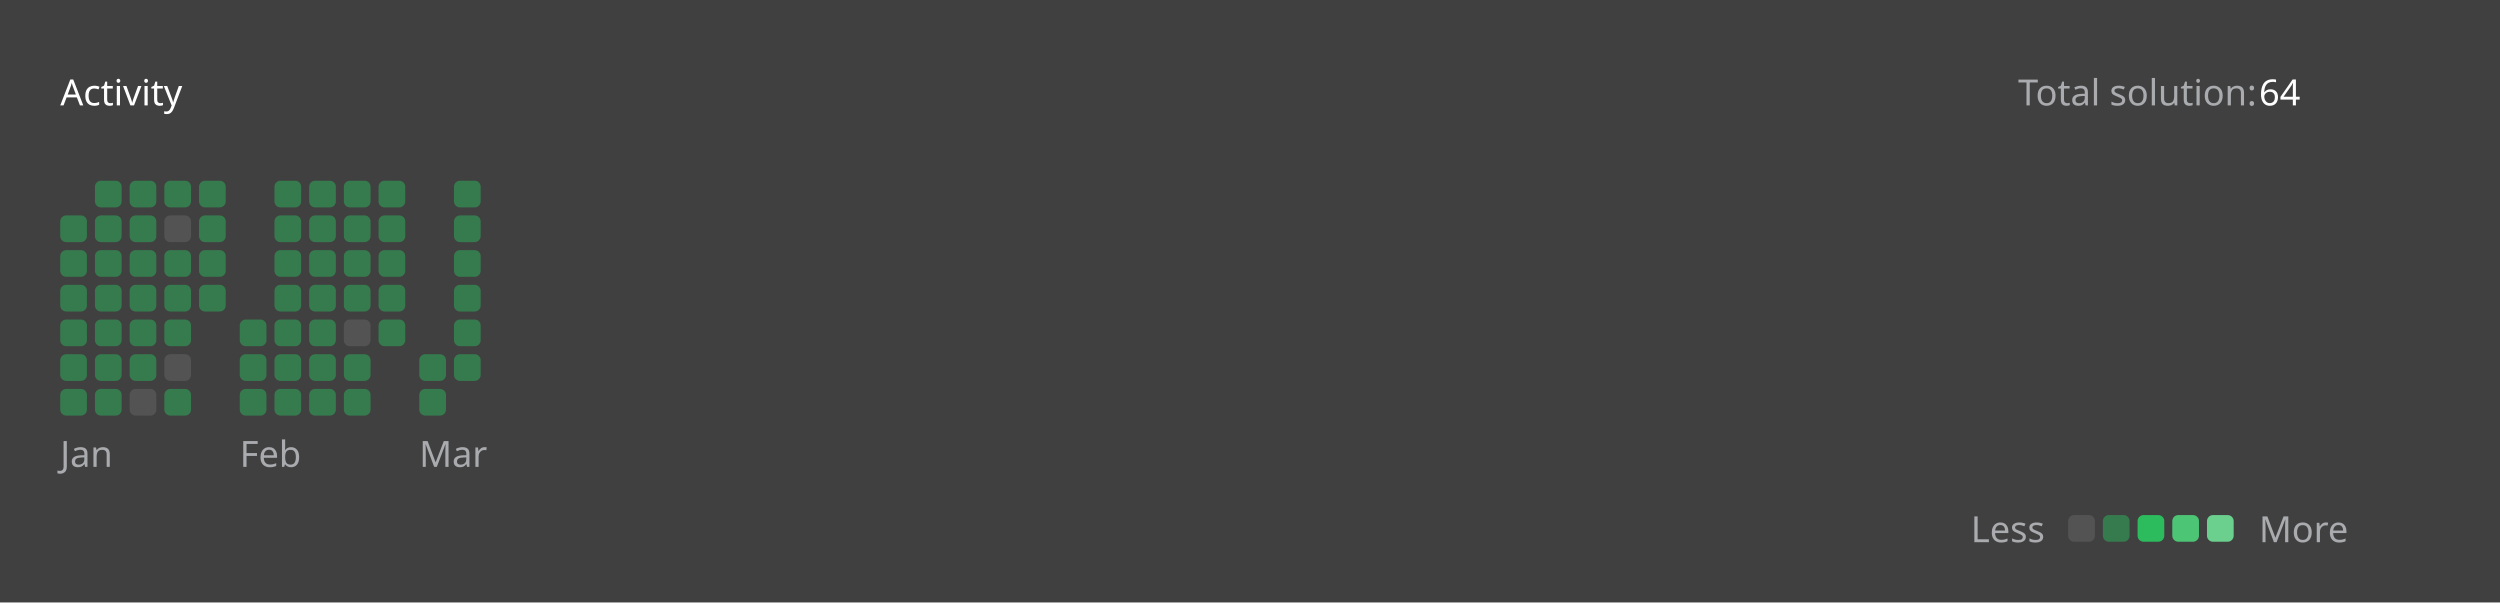
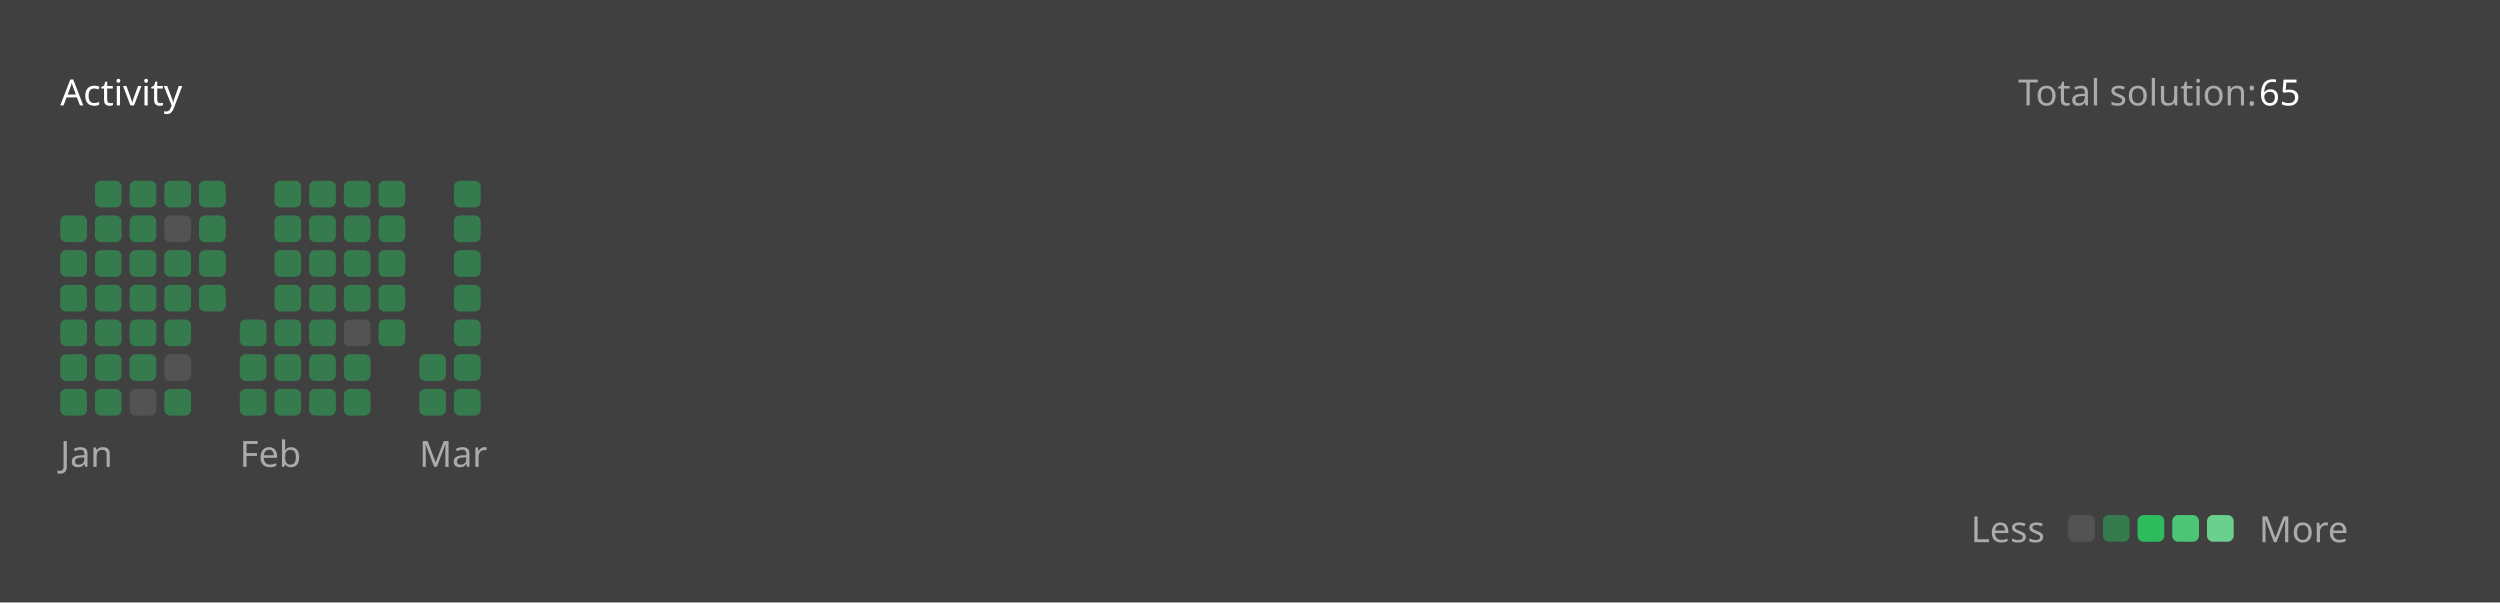
<svg xmlns="http://www.w3.org/2000/svg" version="1.1" height="200" width="830" viewBox="0 0 830 200">
  <style>*{font-family: "Segoe UI", Tahoma, Geneva, Verdana, sans-serif;}</style>
  <style>.title{font-weight: 500;font-size: 1rem;}</style>
  <style>.rotate-90{transform: rotate(-90deg);transform-origin: center;transform-box: fill-box;}</style>
  <style>.state{font-size: .75rem;}</style>
  <style>.light{color: #ffffff;fill: #ffffff;}</style>
  <style>.light-gray{color: #eff2f699;fill: #eff2f699;}</style>
  <style>.dark-gray{color: #ebebf54d;fill: #ebebf54d;}</style>
  <style>.gray{color: #747474;fill: #747474;}</style>
  <style>.orange{color: #ffa116;fill: #ffa116;}</style>
  <style>.background{color: #404040;fill: #404040;}</style>
  <style>.level-1-block{fill: #ffffff1a;}</style>
  <style>.level-2-block{fill: #2cb55d80;}</style>
  <style>.level-3-block{fill: #2cbb5dff;}</style>
  <style>.level-4-block{fill: #4cc575ff;}</style>
  <style>.level-5-block{fill: #6bcf8eff;}</style>
  <rect fill="#404040" x="0" y="0" width="830" height="200" rx="0.5rem" />
  <g text-anchor="start" text-decoration="1" class="title">
    <text x="20" y="35">
      <tspan class="light">Activity</tspan>
      <tspan class="orange" />
    </text>
  </g>
  <g class="state">
    <text x="670" y="35" class="light-gray"> Total solution: </text>
-     <text x="750" y="35" class="light"> 64 </text>
+     <text x="750" y="35" class="light"> 65 </text>
    <text x="678.88" y="180" class="light-gray" text-anchor="end">Less</text>
    <rect x="686.64" y="171" width="8.86" height="8.86" rx="2" ry="2" class="level-1-block" />
    <rect x="698.16" y="171" width="8.86" height="8.86" rx="2" ry="2" class="level-2-block" />
    <rect x="709.68" y="171" width="8.86" height="8.86" rx="2" ry="2" class="level-3-block" />
    <rect x="721.2" y="171" width="8.86" height="8.86" rx="2" ry="2" class="level-4-block" />
    <rect x="732.72" y="171" width="8.86" height="8.86" rx="2" ry="2" class="level-5-block" />
    <text x="750" y="180" class="light-gray">More</text>
  </g>
  <g x="20" y="60">
    <g x="20" y="60">
      <g x="20.0" y="60">
        <rect x="20.0" y="71.52" width="8.86" height="8.86" rx="2" ry="2" class="level-2-block" />
        <rect x="20.0" y="83.04" width="8.86" height="8.86" rx="2" ry="2" class="level-2-block" />
        <rect x="20.0" y="94.56" width="8.86" height="8.86" rx="2" ry="2" class="level-2-block" />
        <rect x="20.0" y="106.08" width="8.86" height="8.86" rx="2" ry="2" class="level-2-block" />
        <rect x="20.0" y="117.6" width="8.86" height="8.86" rx="2" ry="2" class="level-2-block" />
        <rect x="20.0" y="129.12" width="8.86" height="8.86" rx="2" ry="2" class="level-2-block" />
      </g>
      <g x="31.52" y="60">
        <rect x="31.52" y="60.0" width="8.86" height="8.86" rx="2" ry="2" class="level-2-block" />
        <rect x="31.52" y="71.52" width="8.86" height="8.86" rx="2" ry="2" class="level-2-block" />
        <rect x="31.52" y="83.04" width="8.86" height="8.86" rx="2" ry="2" class="level-2-block" />
        <rect x="31.52" y="94.56" width="8.86" height="8.86" rx="2" ry="2" class="level-2-block" />
        <rect x="31.52" y="106.08" width="8.86" height="8.86" rx="2" ry="2" class="level-2-block" />
        <rect x="31.52" y="117.6" width="8.86" height="8.86" rx="2" ry="2" class="level-2-block" />
        <rect x="31.52" y="129.12" width="8.86" height="8.86" rx="2" ry="2" class="level-2-block" />
      </g>
      <g x="43.04" y="60">
        <rect x="43.04" y="60.0" width="8.86" height="8.86" rx="2" ry="2" class="level-2-block" />
        <rect x="43.04" y="71.52" width="8.86" height="8.86" rx="2" ry="2" class="level-2-block" />
        <rect x="43.04" y="83.04" width="8.86" height="8.86" rx="2" ry="2" class="level-2-block" />
        <rect x="43.04" y="94.56" width="8.86" height="8.86" rx="2" ry="2" class="level-2-block" />
        <rect x="43.04" y="106.08" width="8.86" height="8.86" rx="2" ry="2" class="level-2-block" />
        <rect x="43.04" y="117.6" width="8.86" height="8.86" rx="2" ry="2" class="level-2-block" />
        <rect x="43.04" y="129.12" width="8.86" height="8.86" rx="2" ry="2" class="level-1-block" />
      </g>
      <g x="54.56" y="60">
        <rect x="54.56" y="60.0" width="8.86" height="8.86" rx="2" ry="2" class="level-2-block" />
        <rect x="54.56" y="71.52" width="8.86" height="8.86" rx="2" ry="2" class="level-1-block" />
        <rect x="54.56" y="83.04" width="8.86" height="8.86" rx="2" ry="2" class="level-2-block" />
        <rect x="54.56" y="94.56" width="8.86" height="8.86" rx="2" ry="2" class="level-2-block" />
        <rect x="54.56" y="106.08" width="8.86" height="8.86" rx="2" ry="2" class="level-2-block" />
        <rect x="54.56" y="117.6" width="8.86" height="8.86" rx="2" ry="2" class="level-1-block" />
        <rect x="54.56" y="129.12" width="8.86" height="8.86" rx="2" ry="2" class="level-2-block" />
      </g>
      <g x="66.08" y="60">
        <rect x="66.08" y="60.0" width="8.86" height="8.86" rx="2" ry="2" class="level-2-block" />
        <rect x="66.08" y="71.52" width="8.86" height="8.86" rx="2" ry="2" class="level-2-block" />
        <rect x="66.08" y="83.04" width="8.86" height="8.86" rx="2" ry="2" class="level-2-block" />
        <rect x="66.08" y="94.56" width="8.86" height="8.86" rx="2" ry="2" class="level-2-block" />
      </g>
      <text x="20.0" y="155" class="light-gray state">Jan</text>
    </g>
  </g>
  <g x="79.6" y="60">
    <g x="79.6" y="60">
      <g x="79.6" y="60">
        <rect x="79.6" y="106.08" width="8.86" height="8.86" rx="2" ry="2" class="level-2-block" />
        <rect x="79.6" y="117.6" width="8.86" height="8.86" rx="2" ry="2" class="level-2-block" />
        <rect x="79.6" y="129.12" width="8.86" height="8.86" rx="2" ry="2" class="level-2-block" />
      </g>
      <g x="91.12" y="60">
        <rect x="91.12" y="60.0" width="8.86" height="8.86" rx="2" ry="2" class="level-2-block" />
        <rect x="91.12" y="71.52" width="8.86" height="8.86" rx="2" ry="2" class="level-2-block" />
        <rect x="91.12" y="83.04" width="8.86" height="8.86" rx="2" ry="2" class="level-2-block" />
        <rect x="91.12" y="94.56" width="8.86" height="8.86" rx="2" ry="2" class="level-2-block" />
        <rect x="91.12" y="106.08" width="8.86" height="8.86" rx="2" ry="2" class="level-2-block" />
        <rect x="91.12" y="117.6" width="8.86" height="8.86" rx="2" ry="2" class="level-2-block" />
        <rect x="91.12" y="129.12" width="8.86" height="8.86" rx="2" ry="2" class="level-2-block" />
      </g>
      <g x="102.64" y="60">
        <rect x="102.64" y="60.0" width="8.86" height="8.86" rx="2" ry="2" class="level-2-block" />
        <rect x="102.64" y="71.52" width="8.86" height="8.86" rx="2" ry="2" class="level-2-block" />
        <rect x="102.64" y="83.04" width="8.86" height="8.86" rx="2" ry="2" class="level-2-block" />
        <rect x="102.64" y="94.56" width="8.86" height="8.86" rx="2" ry="2" class="level-2-block" />
        <rect x="102.64" y="106.08" width="8.86" height="8.86" rx="2" ry="2" class="level-2-block" />
        <rect x="102.64" y="117.6" width="8.86" height="8.86" rx="2" ry="2" class="level-2-block" />
        <rect x="102.64" y="129.12" width="8.86" height="8.86" rx="2" ry="2" class="level-2-block" />
      </g>
      <g x="114.16" y="60">
        <rect x="114.16" y="60.0" width="8.86" height="8.86" rx="2" ry="2" class="level-2-block" />
        <rect x="114.16" y="71.52" width="8.86" height="8.86" rx="2" ry="2" class="level-2-block" />
        <rect x="114.16" y="83.04" width="8.86" height="8.86" rx="2" ry="2" class="level-2-block" />
        <rect x="114.16" y="94.56" width="8.86" height="8.86" rx="2" ry="2" class="level-2-block" />
        <rect x="114.16" y="106.08" width="8.86" height="8.86" rx="2" ry="2" class="level-1-block" />
        <rect x="114.16" y="117.6" width="8.86" height="8.86" rx="2" ry="2" class="level-2-block" />
        <rect x="114.16" y="129.12" width="8.86" height="8.86" rx="2" ry="2" class="level-2-block" />
      </g>
      <g x="125.68" y="60">
        <rect x="125.68" y="60.0" width="8.86" height="8.86" rx="2" ry="2" class="level-2-block" />
        <rect x="125.68" y="71.52" width="8.86" height="8.86" rx="2" ry="2" class="level-2-block" />
        <rect x="125.68" y="83.04" width="8.86" height="8.86" rx="2" ry="2" class="level-2-block" />
        <rect x="125.68" y="94.56" width="8.86" height="8.86" rx="2" ry="2" class="level-2-block" />
        <rect x="125.68" y="106.08" width="8.86" height="8.86" rx="2" ry="2" class="level-2-block" />
      </g>
      <text x="79.6" y="155" class="light-gray state">Feb</text>
    </g>
  </g>
  <g x="139.2" y="60">
    <g x="139.2" y="60">
      <g x="139.2" y="60">
        <rect x="139.2" y="117.6" width="8.86" height="8.86" rx="2" ry="2" class="level-2-block" />
        <rect x="139.2" y="129.12" width="8.86" height="8.86" rx="2" ry="2" class="level-2-block" />
      </g>
      <g x="150.72" y="60">
        <rect x="150.72" y="60.0" width="8.86" height="8.86" rx="2" ry="2" class="level-2-block" />
        <rect x="150.72" y="71.52" width="8.86" height="8.86" rx="2" ry="2" class="level-2-block" />
        <rect x="150.72" y="83.04" width="8.86" height="8.86" rx="2" ry="2" class="level-2-block" />
        <rect x="150.72" y="94.56" width="8.86" height="8.86" rx="2" ry="2" class="level-2-block" />
        <rect x="150.72" y="106.08" width="8.86" height="8.86" rx="2" ry="2" class="level-2-block" />
        <rect x="150.72" y="117.6" width="8.86" height="8.86" rx="2" ry="2" class="level-2-block" />
+         <rect x="150.72" y="129.12" width="8.86" height="8.86" rx="2" ry="2" class="level-2-block" />
      </g>
      <text x="139.2" y="155" class="light-gray state">Mar</text>
    </g>
  </g>
</svg>
